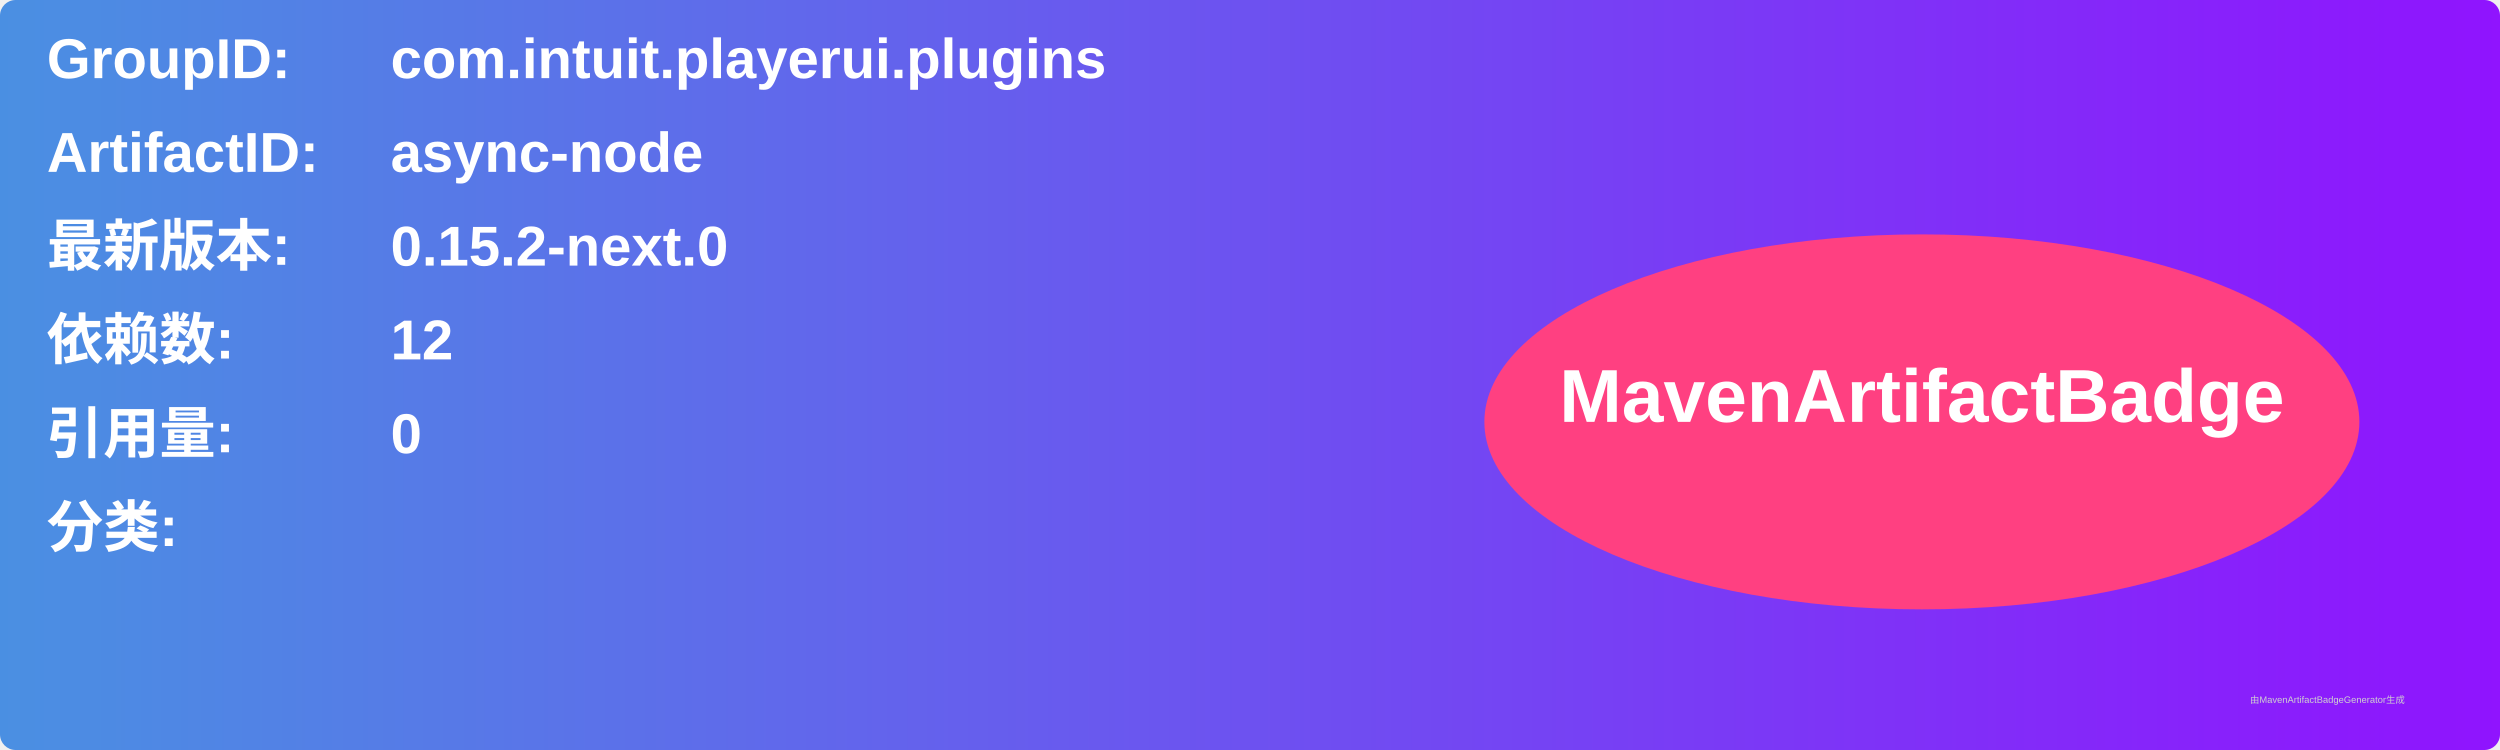
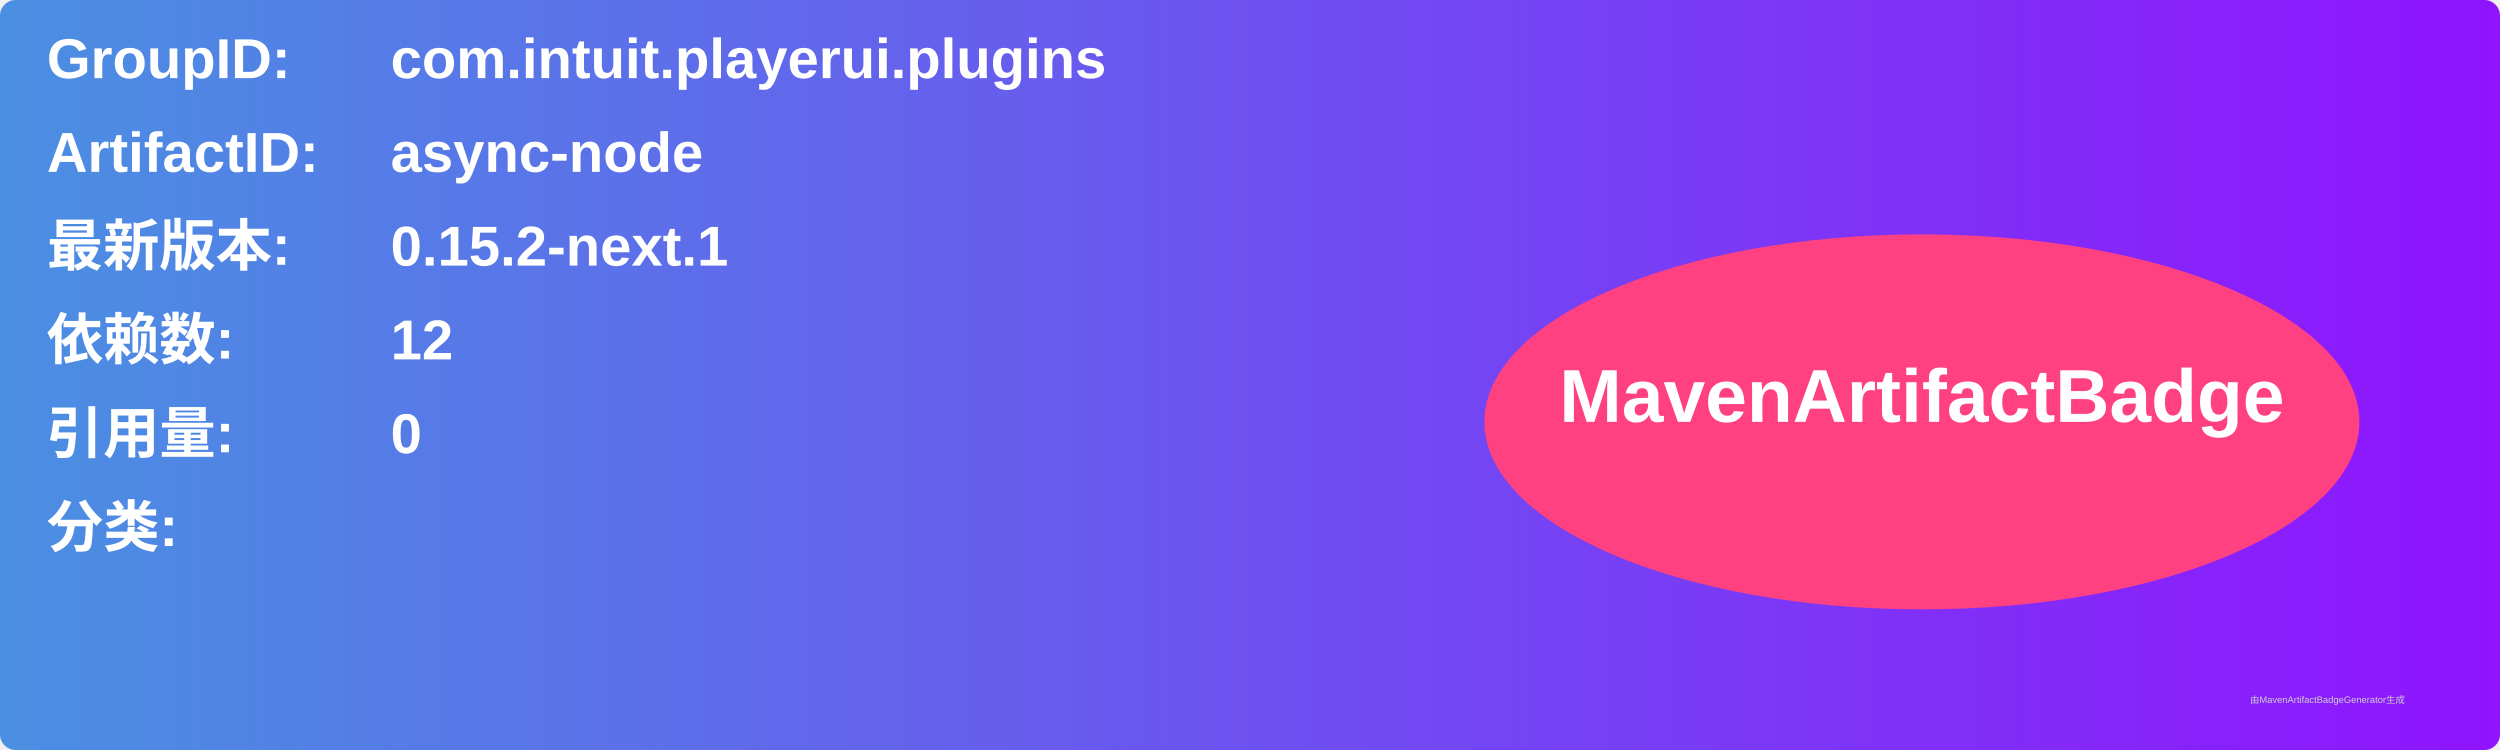
<svg xmlns="http://www.w3.org/2000/svg" width="800" height="240" viewBox="0 0 800 240">
  <linearGradient id="grad" x1="0%" y1="0%" x2="100%" y2="0%">
    <stop offset="0%" stop-color="#4a90e2" />
    <stop offset="100%" stop-color="#9013fe" />
  </linearGradient>
  <rect width="100%" height="100%" rx="5" ry="5" fill="url(#grad)" />
  <g transform="translate(15, 15)">
    <text x="0" y="10" font-family="Arial" font-size="18" fill="white" font-weight="bold" width="260">GroupID:</text>
    <text x="110" y="10" font-family="Arial" font-size="18" fill="white" font-weight="bold" width="460">com.intuit.playerui.plugins</text>
    <text x="0" y="40" font-family="Arial" font-size="18" fill="white" font-weight="bold" width="260">ArtifactID:</text>
    <text x="110" y="40" font-family="Arial" font-size="18" fill="white" font-weight="bold" width="460">async-node</text>
    <text x="0" y="70" font-family="Arial" font-size="18" fill="white" font-weight="bold">最新版本:</text>
    <text x="110" y="70" font-family="Arial" font-size="18" fill="white" font-weight="bold">
-       <tspan font-weight="bold">0.15.2-next.0</tspan>
+       <tspan font-weight="bold">0.15.2-next.1</tspan>
    </text>
    <text x="0" y="100" font-family="Arial" font-size="18" fill="white" font-weight="bold">依赖数: </text>
    <text x="110" y="100" font-family="Arial" font-size="18" fill="white">
      <tspan font-weight="bold">12</tspan>
    </text>
    <text x="0" y="130" font-family="Arial" font-size="18" fill="white" font-weight="bold">引用量: </text>
    <text x="110" y="130" font-family="Arial" font-size="18" fill="white">
      <tspan font-weight="bold">0</tspan>
    </text>
    <text x="0" y="160" font-family="Arial" font-size="18" fill="white" font-weight="bold">分类:</text>
    <text x="10" y="190" font-family="Arial" font-size="10" fill="white">
      <tspan font-weight="bold" />
    </text>
    <ellipse cx="600" cy="120" rx="140" ry="60" fill="#ff4081" />
    <text x="600" y="120" text-anchor="middle" font-family="Arial" font-size="24" fill="white" font-weight="bold">MavenArtifactBadge</text>
  </g>
  <text x="720" y="225" font-family="Arial" font-size="3" fill="#d0d0d0">由MavenArtifactBadgeGenerator生成</text>
</svg>
